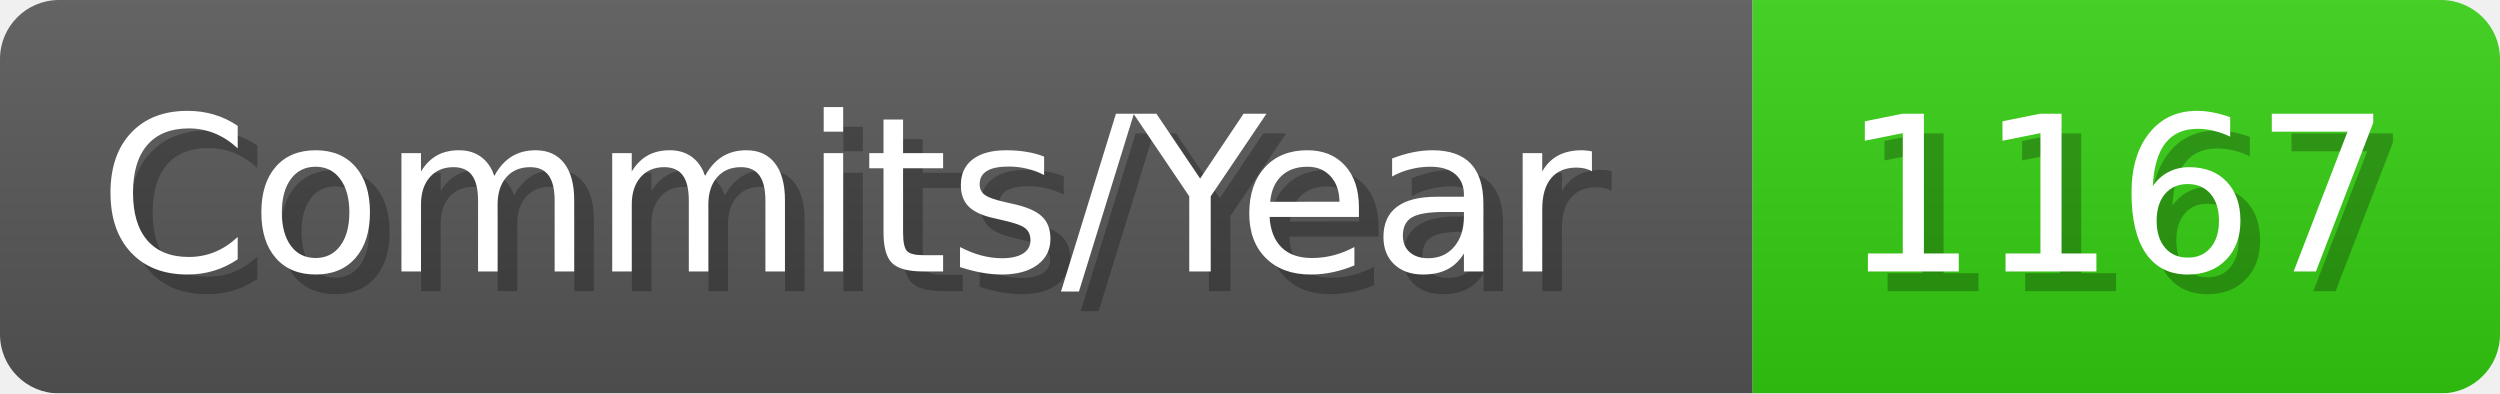
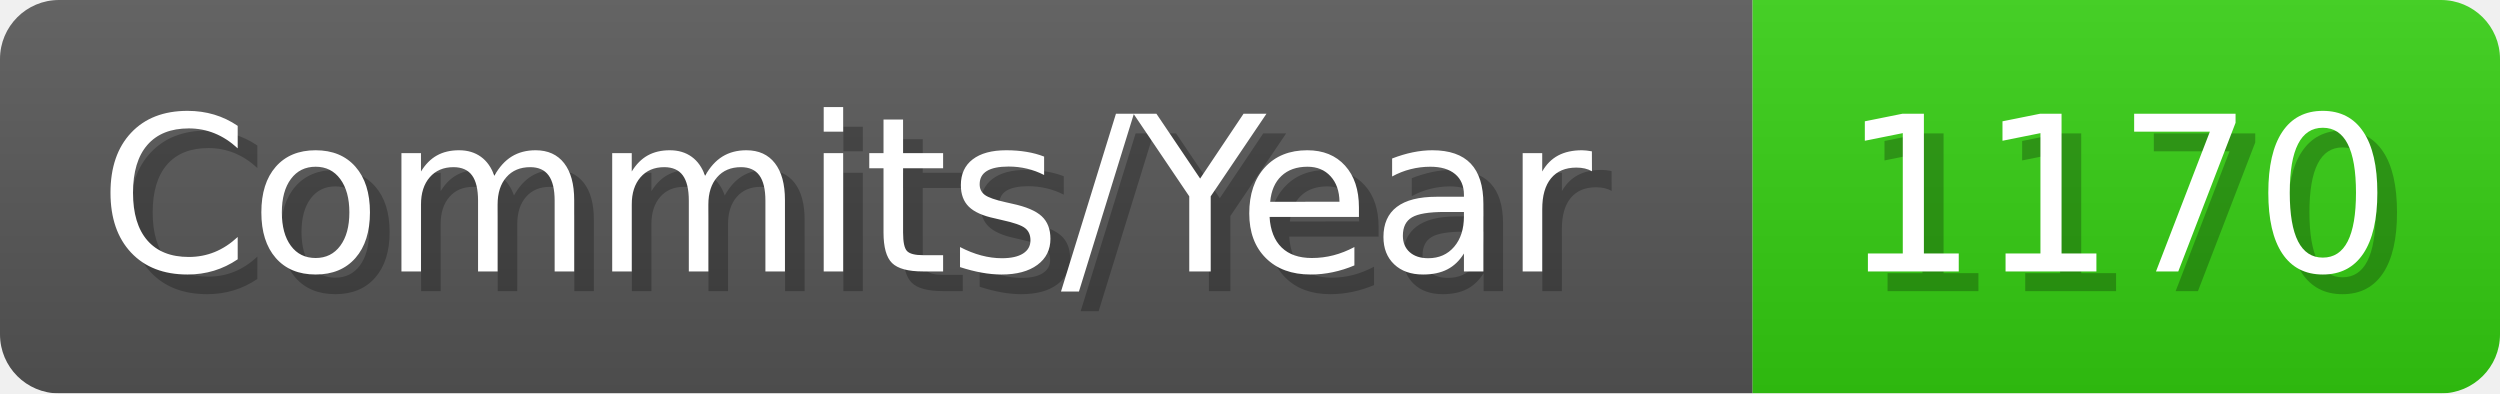
- <svg xmlns="http://www.w3.org/2000/svg" width="127.1" height="20" viewBox="0 0 1271 200" role="img" aria-label="Commits/Year: 1167">
+ <svg xmlns="http://www.w3.org/2000/svg" width="127.1" height="20" viewBox="0 0 1271 200" role="img" aria-label="Commits/Year: 1170">
  <linearGradient id="aUPdi" x2="0" y2="100%">
    <stop offset="0" stop-opacity=".1" stop-color="#EEE" />
    <stop offset="1" stop-opacity=".1" />
  </linearGradient>
  <mask id="WfAiQ">
    <rect width="1271" height="200" rx="30" fill="#FFF" />
  </mask>
  <g mask="url(#WfAiQ)">
    <rect width="891" height="200" fill="#555" />
    <rect width="380" height="200" fill="#3C1" x="891" />
    <rect width="1271" height="200" fill="url(#aUPdi)" />
  </g>
  <g aria-hidden="true" fill="#fff" text-anchor="start" font-family="Verdana,DejaVu Sans,sans-serif" font-size="110">
    <text x="60" y="148" textLength="791" fill="#000" opacity="0.25">Commits/Year</text>
    <text x="50" y="138" textLength="791">Commits/Year</text>
-     <text x="946" y="148" textLength="280" fill="#000" opacity="0.25">1167</text>
-     <text x="936" y="138" textLength="280">1167</text>
+     <text x="946" y="148" textLength="280" fill="#000" opacity="0.25">1170</text>
+     <text x="936" y="138" textLength="280">1170</text>
  </g>
</svg>
